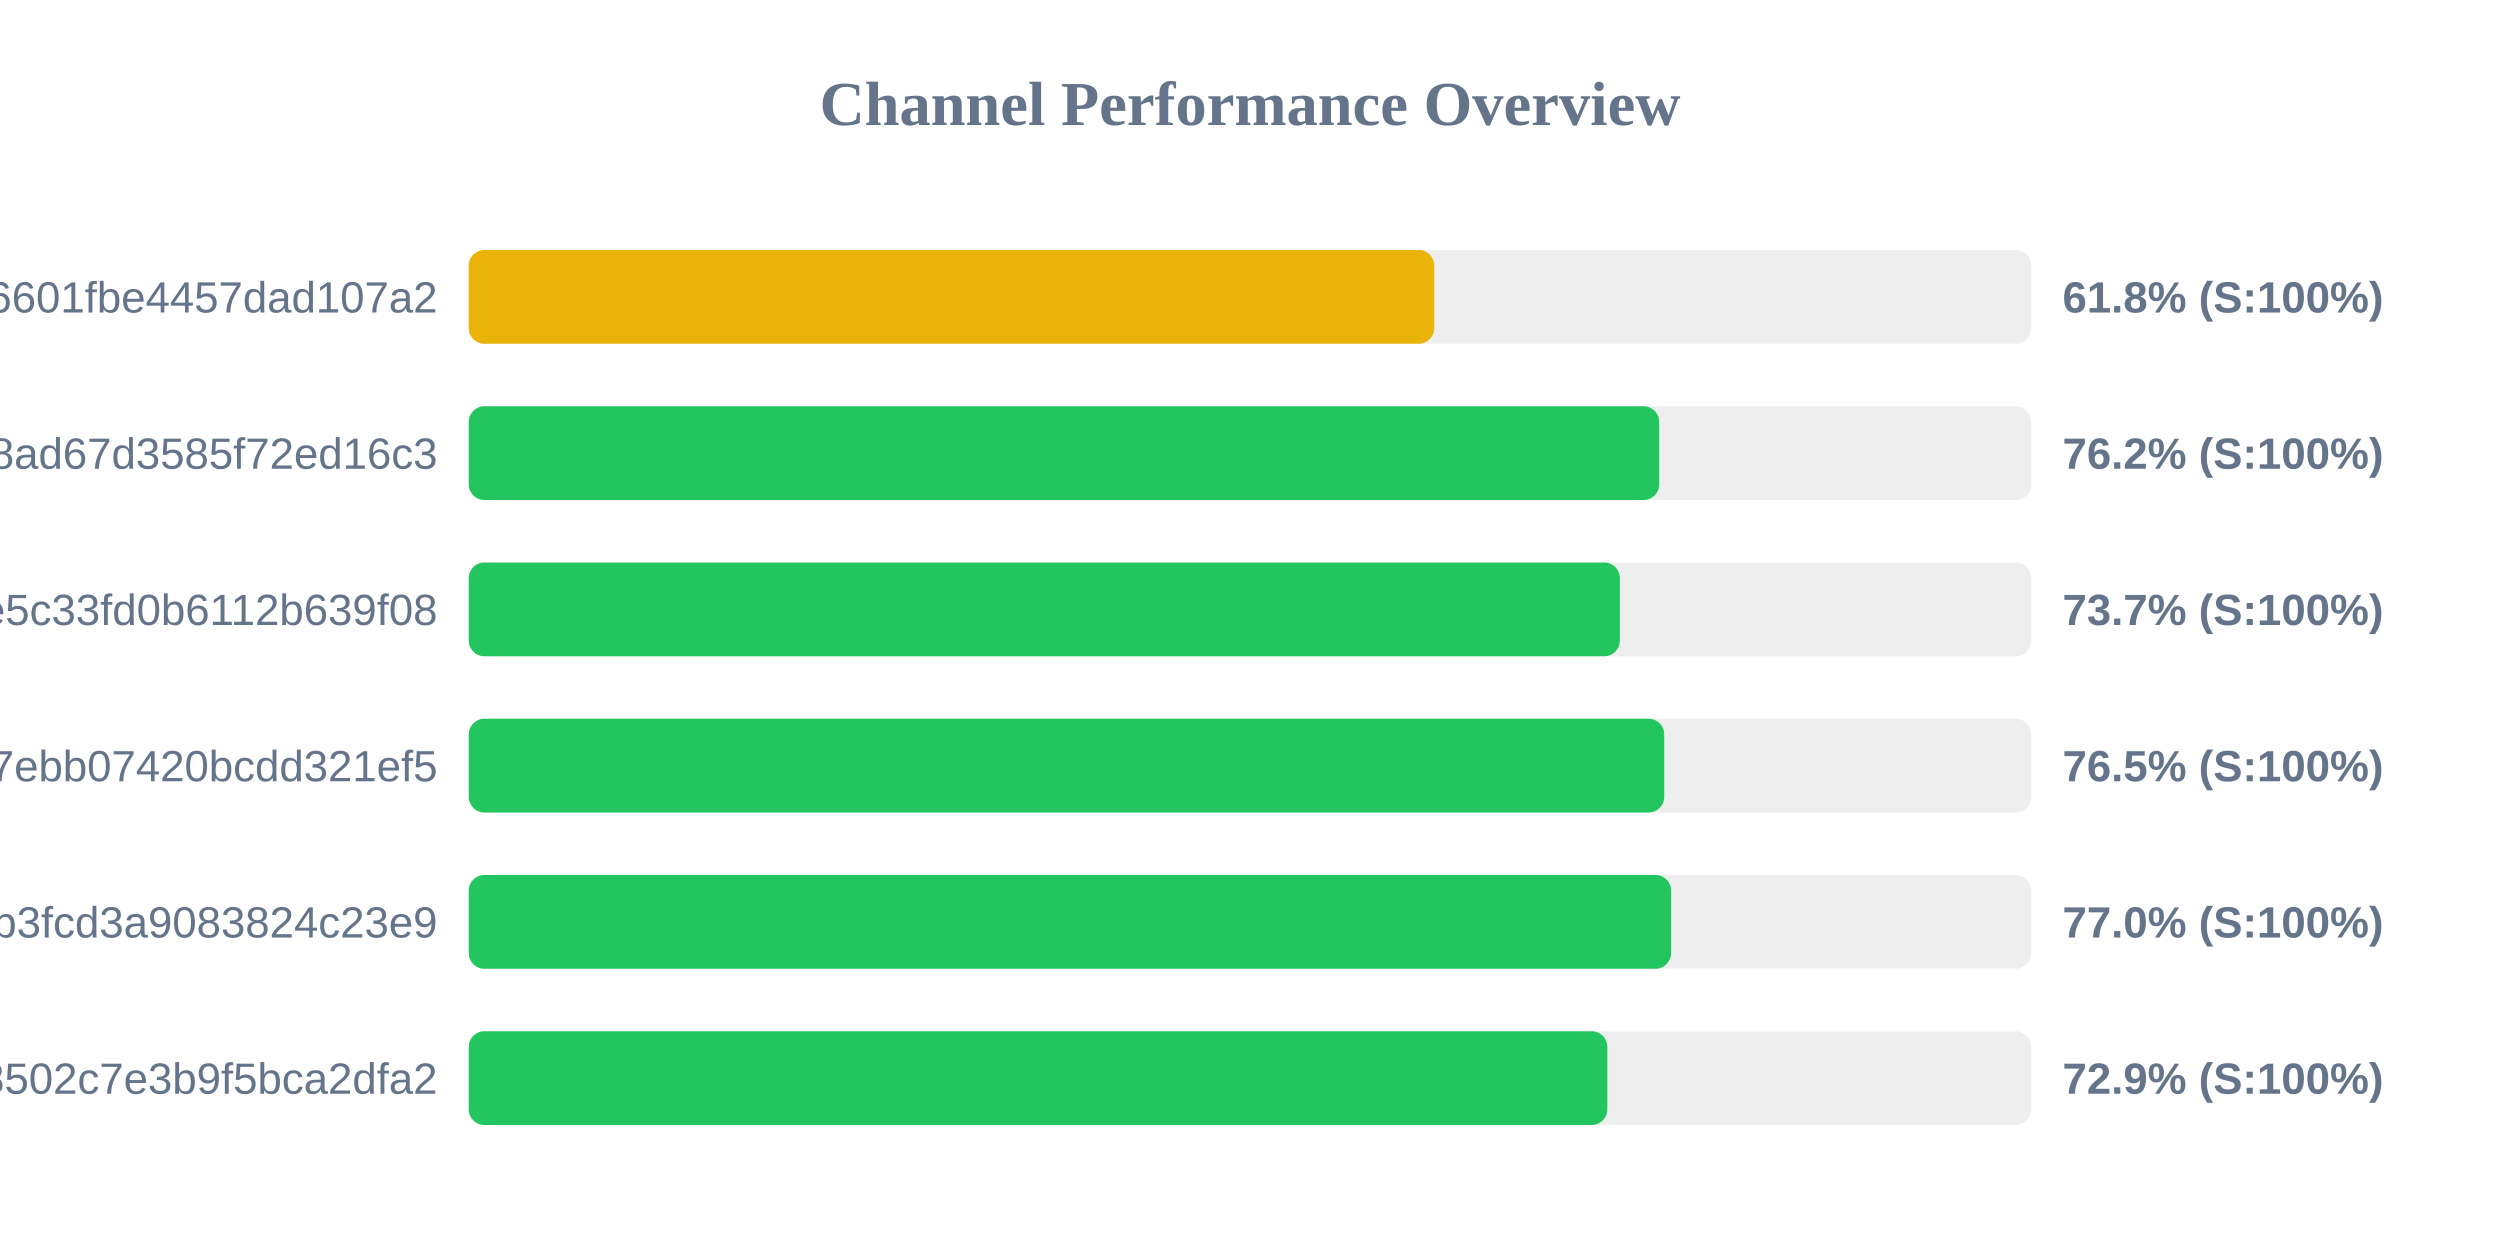
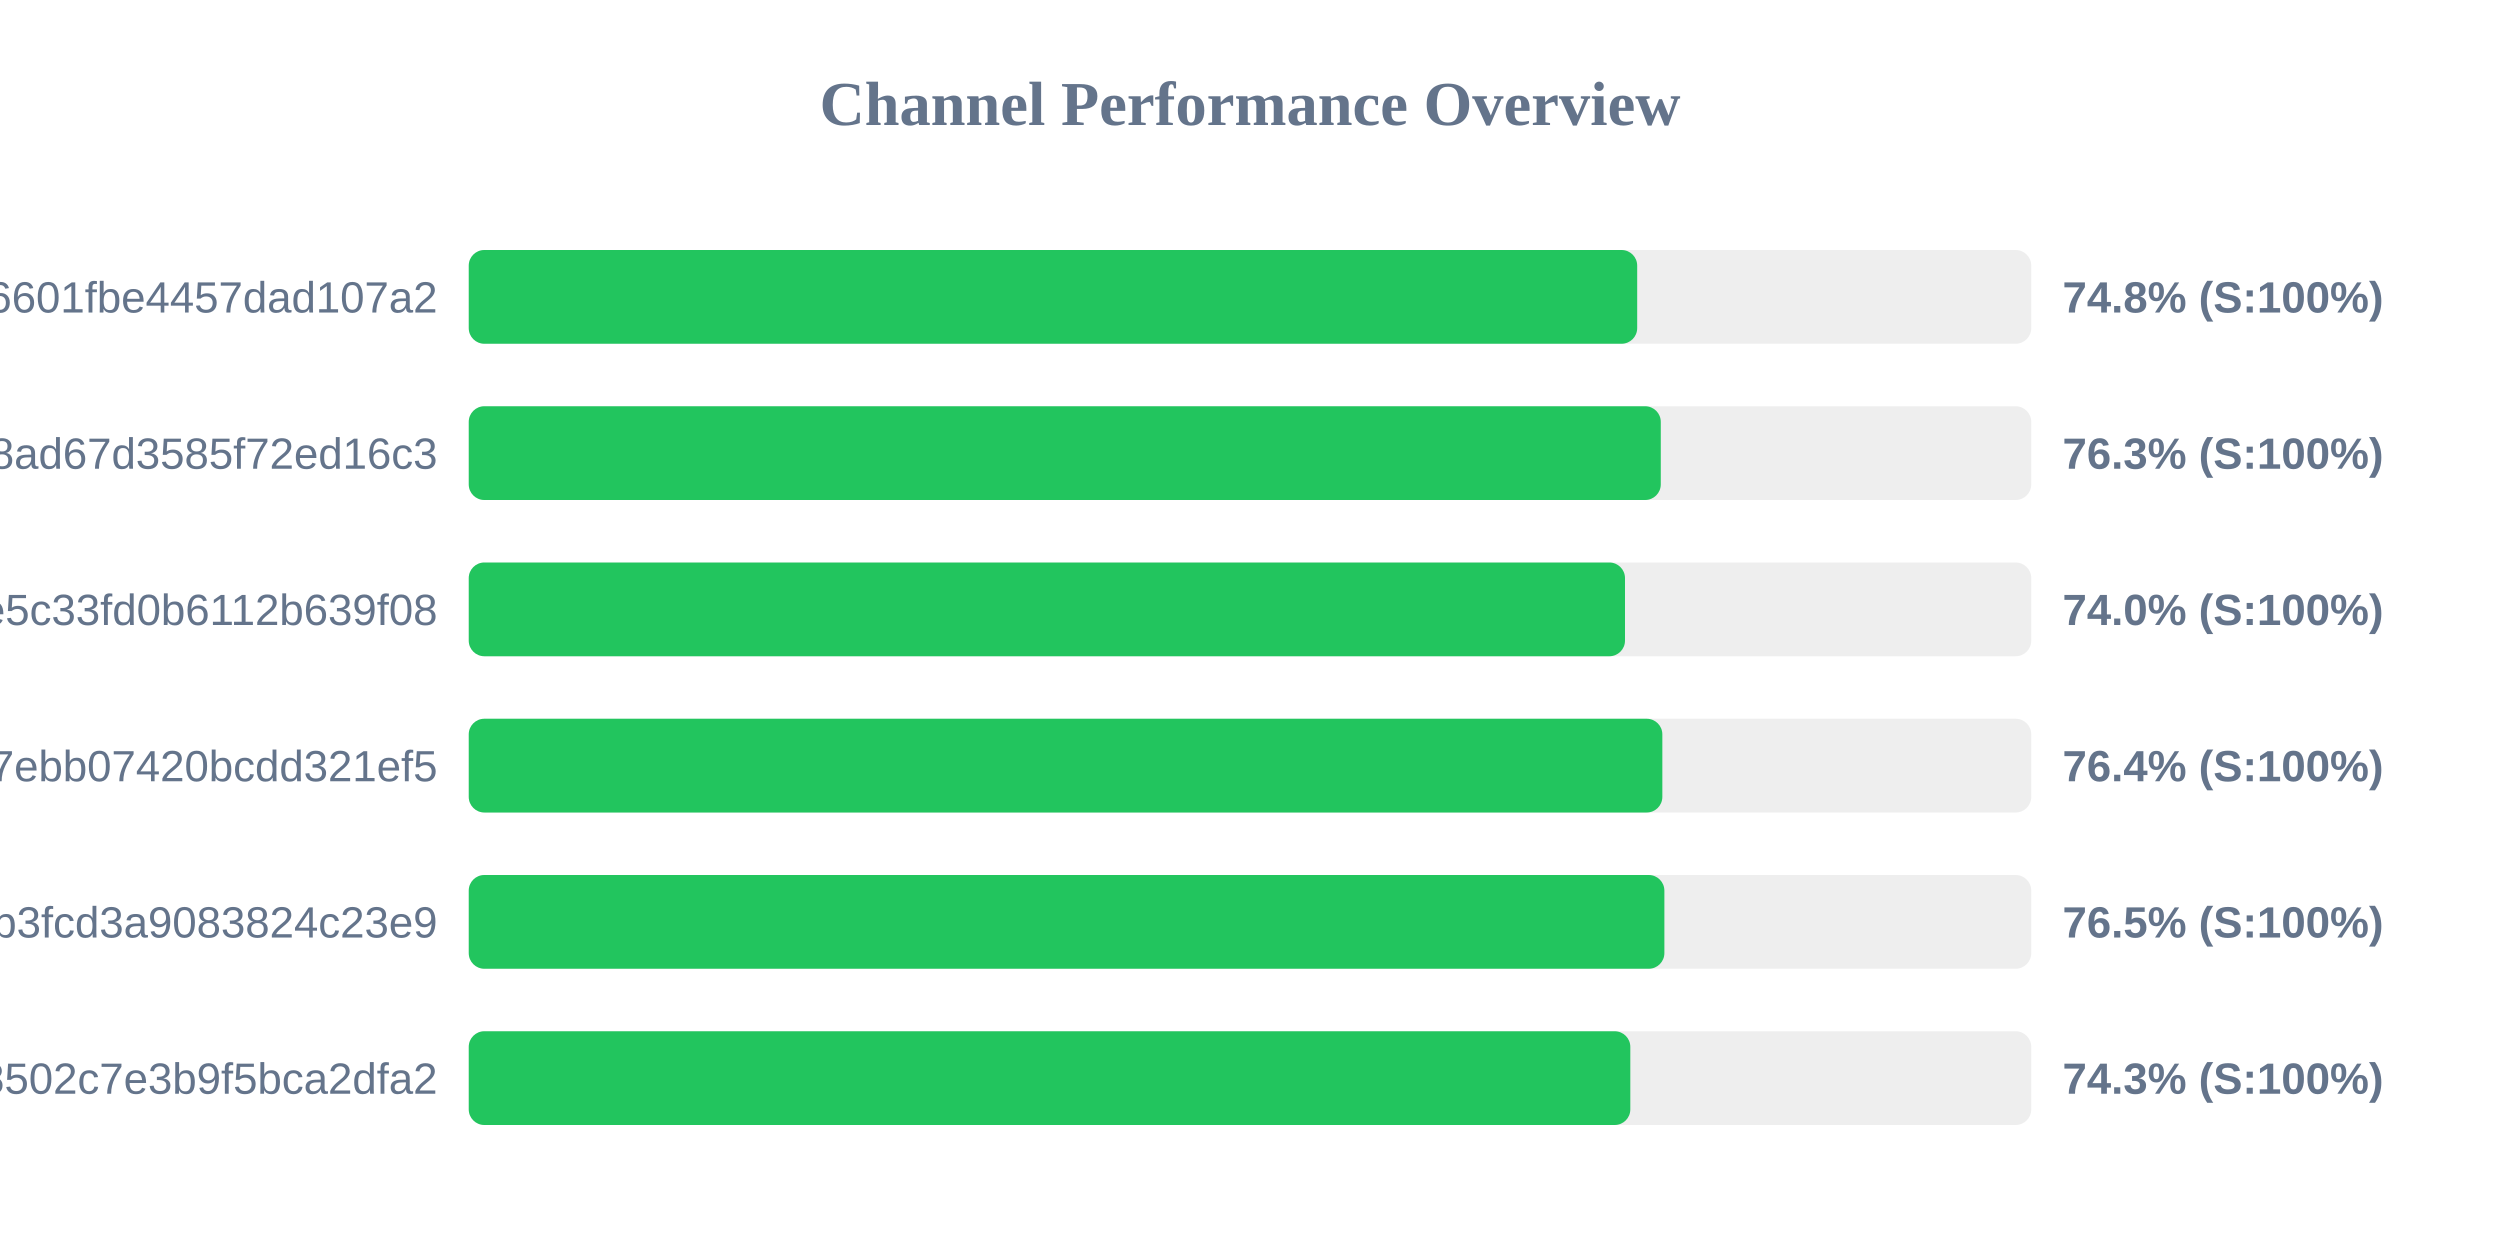
<svg xmlns="http://www.w3.org/2000/svg" width="800" height="400" version="1.1">
  <style>
        .row { font: 14px Arial; fill: #64748b; }
        .score { font: bold 14px Arial; fill: #64748b; }
    </style>
  <text x="400" y="40" text-anchor="middle" font-size="20px" font-weight="bold" fill="#64748b">Channel Performance Overview</text>
  <rect x="150" y="80" width="500" height="30" fill="#eee" rx="5" />
-   <rect x="150" y="80" width="308.95" height="30" fill="#eab308" rx="5" />
+   <rect x="150" y="80" width="373.9" height="30" fill="#22c55e" rx="5" />
  <text x="140" y="100" text-anchor="end" class="row">6ca22ad3b96aa6601fbe4457dad107a2</text>
-   <text x="660" y="100" text-anchor="start" class="score">61.8% (S:100%)</text>
+   <text x="660" y="100" text-anchor="start" class="score">74.8% (S:100%)</text>
  <rect x="150" y="130" width="500" height="30" fill="#eee" rx="5" />
-   <rect x="150" y="130" width="380.95" height="30" fill="#22c55e" rx="5" />
+   <rect x="150" y="130" width="381.45" height="30" fill="#22c55e" rx="5" />
  <text x="140" y="150" text-anchor="end" class="row">d2ddf60933dd08ad67d3585f72ed16c3</text>
-   <text x="660" y="150" text-anchor="start" class="score">76.2% (S:100%)</text>
+   <text x="660" y="150" text-anchor="start" class="score">76.3% (S:100%)</text>
  <rect x="150" y="180" width="500" height="30" fill="#eee" rx="5" />
-   <rect x="150" y="180" width="368.35" height="30" fill="#22c55e" rx="5" />
+   <rect x="150" y="180" width="370.0" height="30" fill="#22c55e" rx="5" />
  <text x="140" y="200" text-anchor="end" class="row">56c52d37015ce5c33fd0b6112b639f08</text>
-   <text x="660" y="200" text-anchor="start" class="score">73.7% (S:100%)</text>
+   <text x="660" y="200" text-anchor="start" class="score">74.0% (S:100%)</text>
  <rect x="150" y="230" width="500" height="30" fill="#eee" rx="5" />
-   <rect x="150" y="230" width="382.55" height="30" fill="#22c55e" rx="5" />
+   <rect x="150" y="230" width="381.95" height="30" fill="#22c55e" rx="5" />
  <text x="140" y="250" text-anchor="end" class="row">dcd03ae545a147ebb07420bcdd321ef5</text>
-   <text x="660" y="250" text-anchor="start" class="score">76.5% (S:100%)</text>
+   <text x="660" y="250" text-anchor="start" class="score">76.4% (S:100%)</text>
  <rect x="150" y="280" width="500" height="30" fill="#eee" rx="5" />
-   <rect x="150" y="280" width="384.75" height="30" fill="#22c55e" rx="5" />
+   <rect x="150" y="280" width="382.6" height="30" fill="#22c55e" rx="5" />
  <text x="140" y="300" text-anchor="end" class="row">subscribe?token=8bc38a0c131e9b3fcd3a9083824c23e9</text>
-   <text x="660" y="300" text-anchor="start" class="score">77.0% (S:100%)</text>
+   <text x="660" y="300" text-anchor="start" class="score">76.5% (S:100%)</text>
  <rect x="150" y="330" width="500" height="30" fill="#eee" rx="5" />
-   <rect x="150" y="330" width="364.35" height="30" fill="#22c55e" rx="5" />
+   <rect x="150" y="330" width="371.7" height="30" fill="#22c55e" rx="5" />
  <text x="140" y="350" text-anchor="end" class="row">ff7bb35d4ee18502c7e3b9f5bca2dfa2</text>
-   <text x="660" y="350" text-anchor="start" class="score">72.9% (S:100%)</text>
+   <text x="660" y="350" text-anchor="start" class="score">74.3% (S:100%)</text>
</svg>
